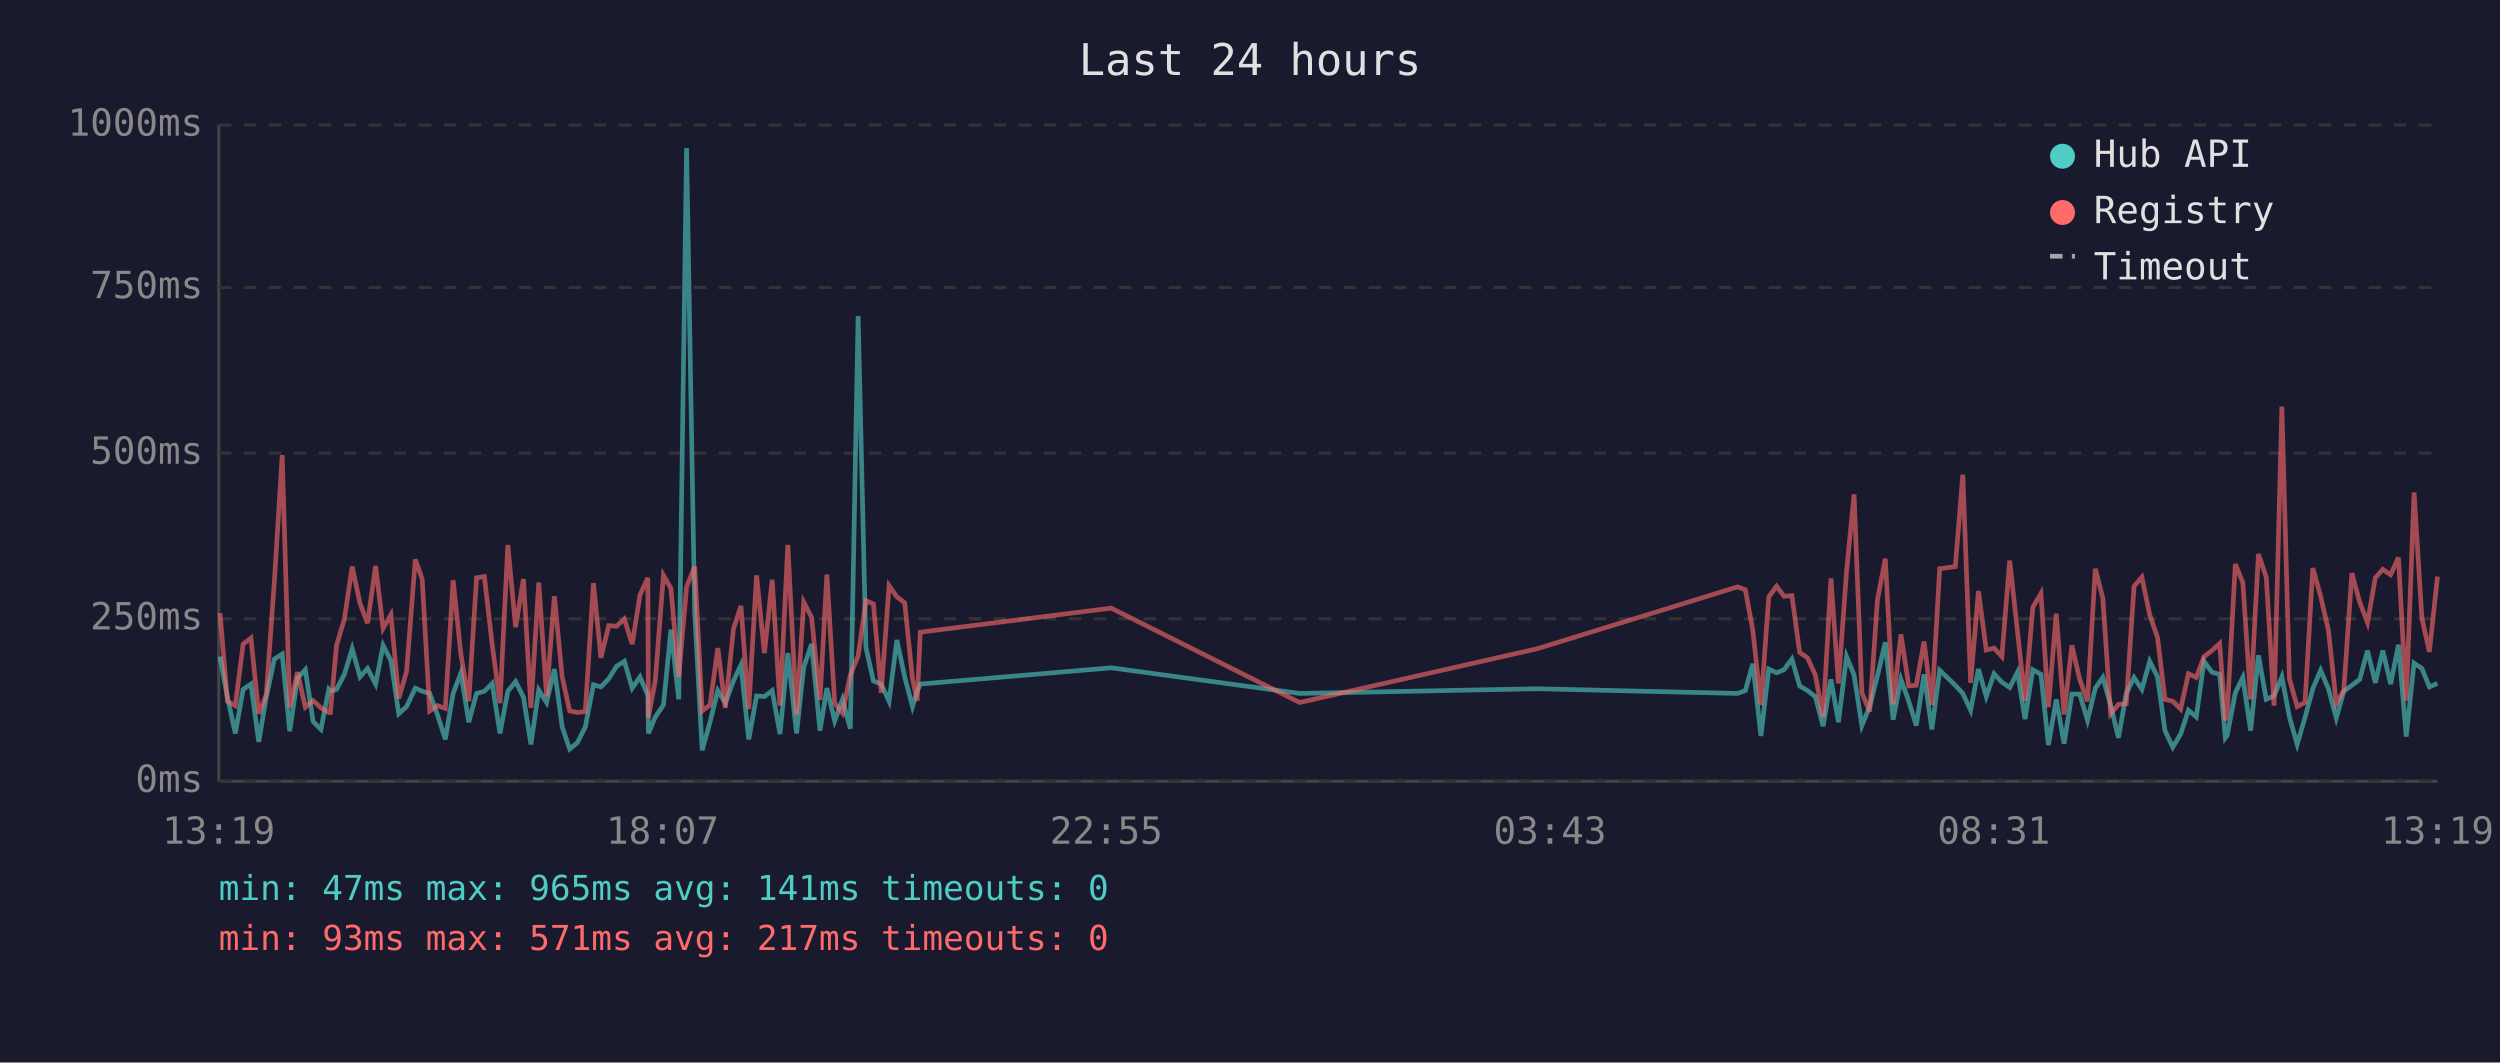
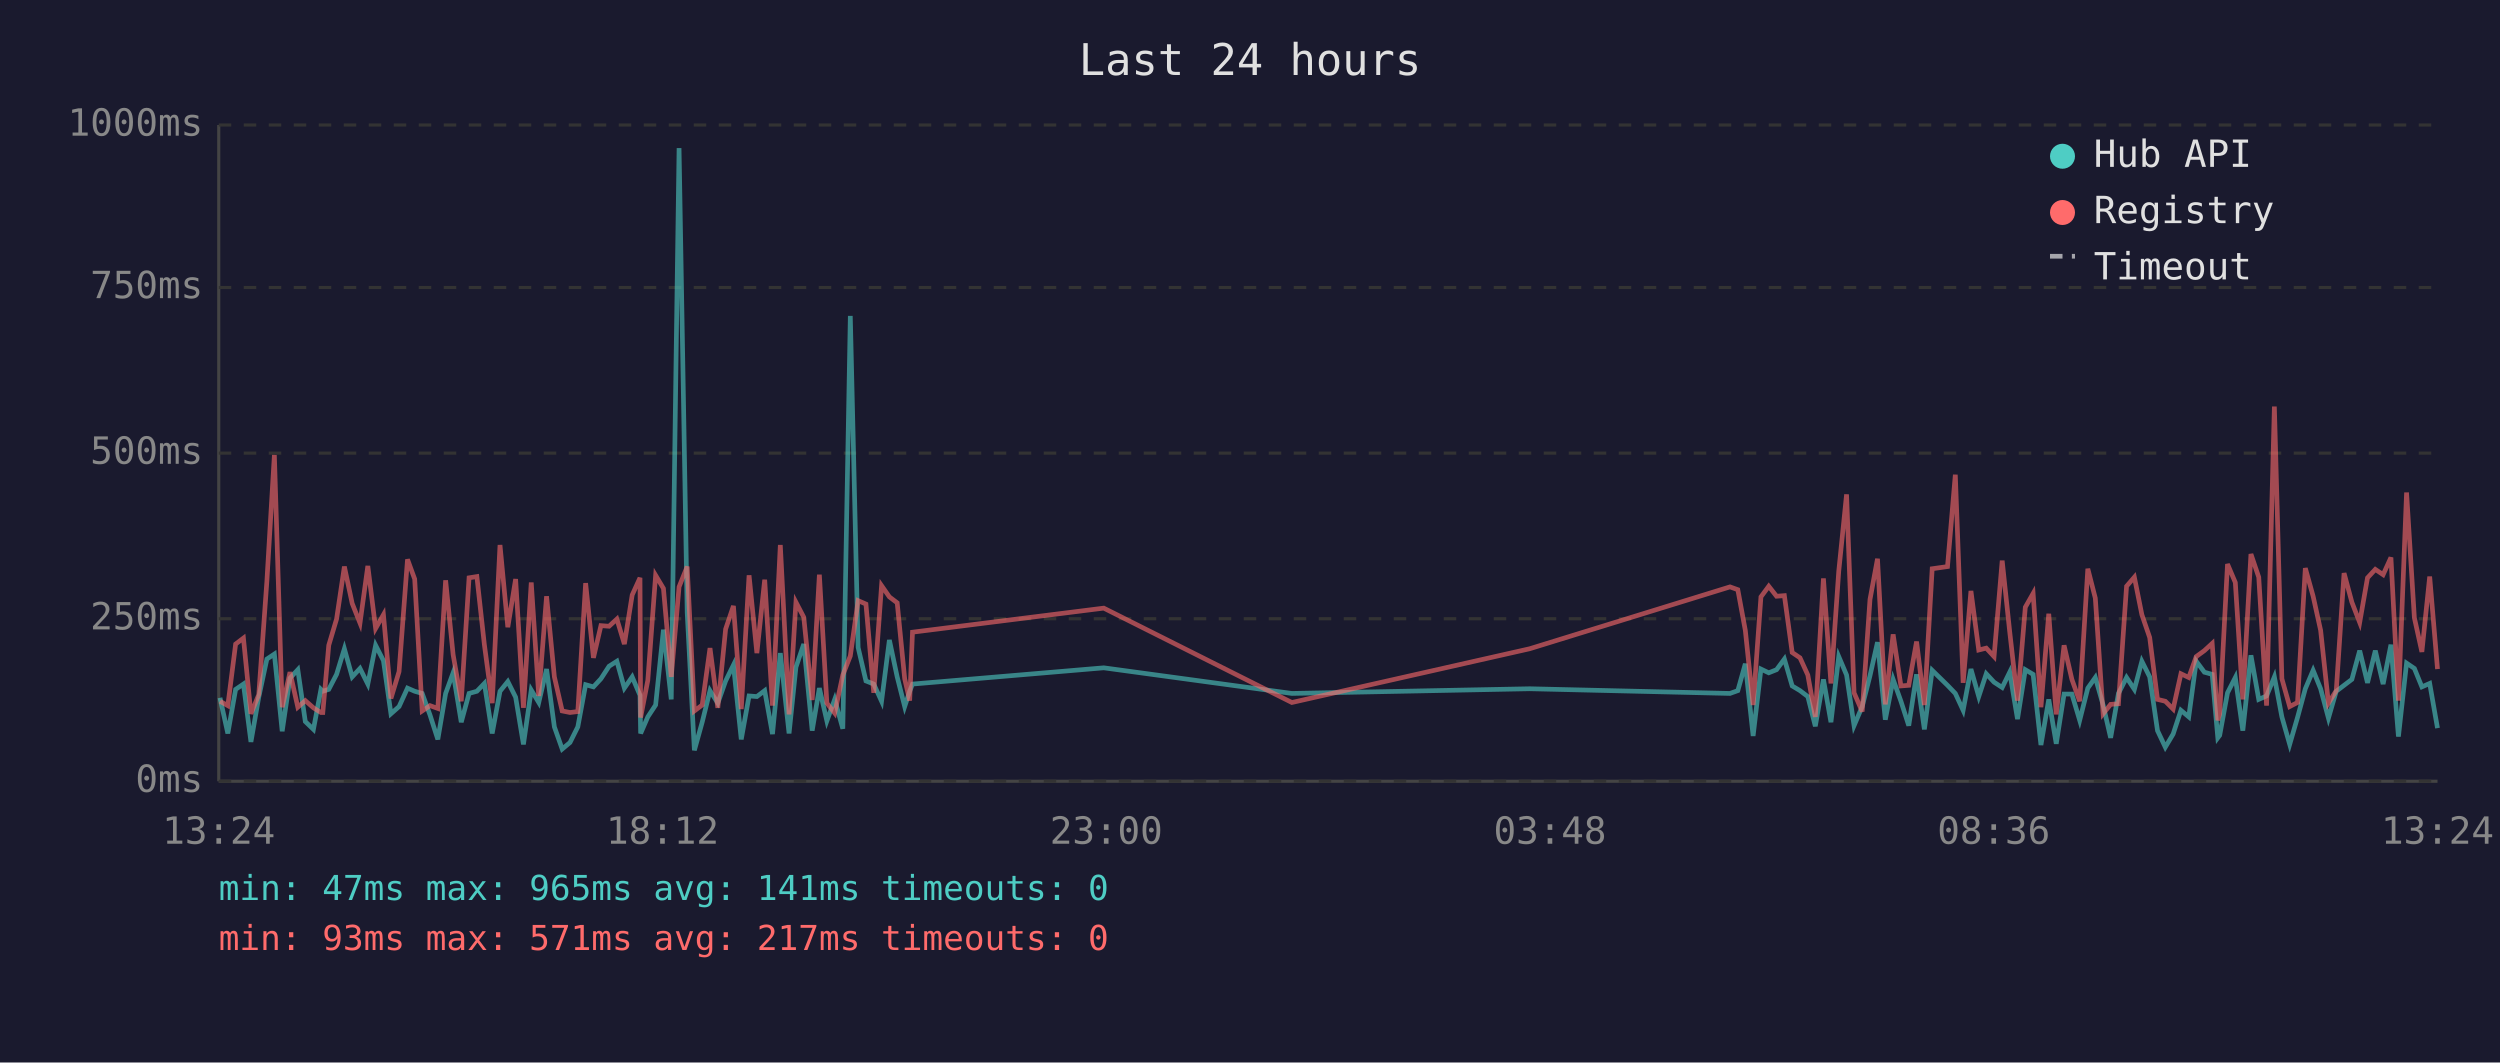
<svg xmlns="http://www.w3.org/2000/svg" viewBox="0 0 800 340" font-family="monospace" font-size="12">
  <rect width="800" height="340" fill="#1a1a2e" />
  <text x="400" y="24" fill="#e0e0e0" font-size="14" text-anchor="middle">Last 24 hours</text>
  <line x1="70" y1="40" x2="70" y2="250" stroke="#444" stroke-width="1" />
  <line x1="70" y1="250" x2="780" y2="250" stroke="#444" stroke-width="1" />
  <line x1="70" y1="250" x2="780" y2="250" stroke="#333" stroke-width="1" stroke-dasharray="4" />
  <text x="65" y="250" fill="#888" text-anchor="end" dominant-baseline="middle">0ms</text>
  <line x1="70" y1="198" x2="780" y2="198" stroke="#333" stroke-width="1" stroke-dasharray="4" />
  <text x="65" y="198" fill="#888" text-anchor="end" dominant-baseline="middle">250ms</text>
  <line x1="70" y1="145" x2="780" y2="145" stroke="#333" stroke-width="1" stroke-dasharray="4" />
  <text x="65" y="145" fill="#888" text-anchor="end" dominant-baseline="middle">500ms</text>
  <line x1="70" y1="92" x2="780" y2="92" stroke="#333" stroke-width="1" stroke-dasharray="4" />
  <text x="65" y="92" fill="#888" text-anchor="end" dominant-baseline="middle">750ms</text>
  <line x1="70" y1="40" x2="780" y2="40" stroke="#333" stroke-width="1" stroke-dasharray="4" />
  <text x="65" y="40" fill="#888" text-anchor="end" dominant-baseline="middle">1000ms</text>
-   <text x="70" y="270" fill="#888" text-anchor="middle">13:19</text>
-   <text x="212" y="270" fill="#888" text-anchor="middle">18:07</text>
-   <text x="354" y="270" fill="#888" text-anchor="middle">22:55</text>
-   <text x="496" y="270" fill="#888" text-anchor="middle">03:43</text>
-   <text x="638" y="270" fill="#888" text-anchor="middle">08:31</text>
-   <text x="780" y="270" fill="#888" text-anchor="middle">13:19</text>
-   <polyline points="70.4,210.1 72.8,223.3 75.3,234.7 77.8,220.6 80.3,218.9 82.8,237.4 85.2,223.1 87.8,210.9 90.3,209.3 92.7,234.0 95.2,217.0 97.7,214.3 100.2,230.9 102.7,233.4 105.2,220.6 105.7,221.2 107.7,220.6 110.2,215.8 112.7,207.6 115.2,216.6 117.6,213.9 120.2,218.9 122.6,206.5 125.1,211.4 127.6,228.4 130.1,226.1 132.9,220.2 135.1,221.2 137.5,221.9 140.0,228.8 142.5,236.6 145.0,221.9 147.5,215.3 150.0,231.1 152.5,221.9 155.0,221.2 157.5,218.7 160.0,234.7 162.5,221.2 165.0,218.1 167.5,223.1 169.9,238.2 172.4,220.8 174.9,224.8 177.4,214.1 179.9,232.6 182.3,239.7 184.8,237.6 187.3,232.6 189.9,219.1 192.3,219.8 194.8,217.2 197.3,213.2 199.8,211.6 202.3,220.2 204.8,216.6 207.3,222.5 207.5,234.7 209.7,229.4 212.3,225.6 214.7,201.5 217.2,223.8 219.7,47.4 222.3,196.0 224.7,240.1 227.2,231.1 229.7,221.0 232.1,225.0 234.7,217.9 237.1,212.8 239.6,236.6 242.1,222.7 244.6,222.9 247.1,221.0 249.6,234.9 252.1,209.0 254.9,234.7 257.2,213.5 259.7,206.1 262.4,233.8 264.6,220.2 267.1,230.7 269.6,223.8 272.1,233.2 274.6,101.1 277.1,207.2 279.5,217.9 282.0,218.9 284.5,224.4 287.0,204.8 289.5,216.6 292.0,226.1 293.5,221.2 294.5,218.9 355.6,213.7 415.9,221.9 491.9,220.4 556.0,221.9 558.5,221.0 560.9,212.4 563.5,235.5 566.0,214.1 568.5,215.3 570.9,214.3 573.4,210.9 575.9,219.5 578.4,221.0 580.9,222.9 583.4,232.4 585.9,217.4 588.3,231.1 590.9,210.1 593.3,216.0 595.8,232.2 598.3,226.1 600.8,216.2 603.3,205.5 605.8,230.3 608.3,217.4 610.8,224.4 613.2,232.2 615.7,215.8 618.2,233.4 620.7,214.5 625.7,219.3 628.1,221.9 630.6,227.3 633.1,214.1 635.6,222.9 638.1,215.6 640.6,218.3 643.1,220.0 645.6,215.1 648.0,230.1 650.5,214.3 653.1,215.8 655.5,238.4 658.0,223.8 660.5,238.0 663.0,222.1 665.5,222.1 668.0,230.5 670.5,220.2 672.9,216.8 675.4,225.6 677.9,236.1 680.4,221.9 682.9,216.8 685.4,220.6 687.9,211.6 690.4,216.6 692.8,233.8 695.3,239.1 697.8,234.9 700.3,227.3 702.8,229.4 705.3,211.6 707.8,215.1 710.3,215.8 712.1,236.1 712.7,235.3 715.3,221.7 717.7,216.8 720.2,233.8 722.7,209.7 725.2,223.8 727.7,222.7 730.2,216.6 732.6,229.4 735.1,238.2 737.6,229.6 740.1,220.4 742.6,214.5 745.1,220.4 747.6,229.8 750.0,221.2 752.6,219.3 755.1,217.4 757.6,208.2 760.1,218.5 762.5,208.2 765.0,218.9 767.5,206.3 770.0,235.7 772.5,212.2 775.0,213.9 777.4,219.8 780.0,218.7" fill="none" stroke="#4ecdc4" stroke-width="1.5" opacity="0.6" />
-   <polyline points="70.4,196.2 72.8,224.4 75.3,225.8 77.8,206.1 80.3,204.2 82.8,228.4 85.2,222.3 87.8,186.0 90.3,145.6 92.7,226.3 95.2,215.1 97.7,226.3 100.2,224.2 102.7,226.5 105.2,228.0 105.7,228.0 107.7,206.5 110.2,198.1 112.7,181.3 115.2,193.1 117.6,199.4 120.2,181.1 122.6,201.1 125.1,196.7 127.6,223.5 130.1,214.9 132.9,179.0 135.1,185.3 137.5,227.5 140.0,225.8 142.5,226.7 145.0,185.7 147.5,209.5 150.0,224.4 152.5,184.9 155.0,184.5 157.5,206.3 160.0,225.0 162.5,174.4 165.0,200.7 167.5,185.3 169.9,226.5 172.4,186.4 174.9,222.7 177.4,190.8 179.9,216.6 182.3,227.5 184.8,228.0 187.3,227.7 189.9,186.6 192.3,210.5 194.8,200.2 197.3,200.4 199.8,198.1 202.3,206.1 204.8,190.4 207.3,184.9 207.5,229.6 209.7,217.7 212.3,184.1 214.7,188.3 217.2,216.6 219.7,187.8 222.3,181.3 224.7,227.5 227.2,225.6 229.7,207.4 232.1,226.5 234.7,201.3 237.1,193.9 239.6,226.9 242.1,184.1 244.6,209.0 247.1,185.5 249.6,225.8 252.1,174.4 254.9,228.6 257.2,192.7 259.7,197.5 262.4,224.0 264.6,183.9 267.1,225.0 269.6,228.2 272.1,216.0 274.6,209.9 277.1,192.2 279.5,193.3 282.0,221.7 284.5,187.4 287.0,191.0 289.5,192.9 292.0,217.2 293.5,224.2 294.5,202.3 355.6,194.6 415.9,224.8 491.9,207.6 556.0,187.8 558.5,188.7 560.9,201.7 563.5,225.6 566.0,191.0 568.5,187.6 570.9,190.8 573.4,190.6 575.9,208.8 578.4,210.5 580.9,216.0 583.4,229.4 585.9,185.1 588.3,218.7 590.9,182.8 593.3,158.2 595.8,221.7 598.3,227.7 600.8,191.8 603.3,178.8 605.8,225.4 608.3,203.0 610.8,219.5 613.2,219.3 615.7,205.3 618.2,225.6 620.7,182.0 625.7,181.3 628.1,151.9 630.6,218.5 633.1,189.1 635.6,208.0 638.1,207.4 640.6,210.1 643.1,179.4 645.6,202.1 648.0,224.2 650.5,194.3 653.1,189.9 655.5,226.3 658.0,196.4 660.5,228.6 663.0,206.5 665.5,217.4 668.0,224.4 670.5,182.0 672.9,191.4 675.4,228.4 677.9,225.4 680.4,225.2 682.9,187.6 685.4,184.7 687.9,196.7 690.4,204.0 692.8,223.8 695.3,224.4 697.8,226.9 700.3,215.6 702.8,216.8 705.3,210.1 707.8,208.2 710.3,205.9 712.1,230.5 712.7,228.4 715.3,180.5 717.7,186.4 720.2,223.8 722.7,177.3 725.2,184.7 727.7,225.8 730.2,130.1 732.6,217.2 735.1,226.1 737.6,224.8 740.1,181.8 742.6,190.8 745.1,201.7 747.6,225.0 750.0,221.0 752.6,183.4 755.1,192.7 757.6,199.2 760.1,184.9 762.5,182.2 765.0,183.9 767.5,178.4 770.0,224.2 772.5,157.6 775.0,197.7 777.4,208.6 780.0,184.5" fill="none" stroke="#ff6b6b" stroke-width="1.5" opacity="0.6" />
+   <text x="70" y="270" fill="#888" text-anchor="middle">13:24</text>
+   <text x="212" y="270" fill="#888" text-anchor="middle">18:12</text>
+   <text x="354" y="270" fill="#888" text-anchor="middle">23:00</text>
+   <text x="496" y="270" fill="#888" text-anchor="middle">03:48</text>
+   <text x="638" y="270" fill="#888" text-anchor="middle">08:36</text>
+   <text x="780" y="270" fill="#888" text-anchor="middle">13:24</text>
+   <polyline points="70.4,223.3 72.9,234.7 75.4,220.6 77.9,218.9 80.3,237.4 82.8,223.1 85.4,210.9 87.8,209.3 90.3,234.0 92.8,217.0 95.3,214.3 97.7,230.9 100.3,233.4 102.7,220.6 103.3,221.2 105.2,220.6 107.7,215.8 110.2,207.6 112.7,216.6 115.2,213.9 117.7,218.9 120.2,206.5 122.7,211.4 125.1,228.4 127.7,226.1 130.4,220.2 132.7,221.2 135.1,221.9 137.6,228.8 140.1,236.6 142.6,221.9 145.0,215.3 147.6,231.1 150.1,221.9 152.6,221.2 155.0,218.7 157.5,234.7 160.0,221.2 162.5,218.1 165.0,223.1 167.5,238.2 170.0,220.8 172.4,224.8 174.9,214.1 177.4,232.6 179.9,239.7 182.4,237.6 184.9,232.6 187.4,219.1 189.9,219.8 192.3,217.2 194.9,213.2 197.4,211.6 199.8,220.2 202.3,216.6 204.8,222.5 205.0,234.7 207.3,229.4 209.8,225.6 212.3,201.5 214.8,223.8 217.3,47.4 219.9,196.0 222.2,240.1 224.7,231.1 227.2,221.0 229.7,225.0 232.2,217.9 234.7,212.8 237.2,236.6 239.7,222.7 242.2,222.9 244.7,221.0 247.2,234.9 249.7,209.0 252.5,234.7 254.7,213.5 257.2,206.1 259.9,233.8 262.2,220.2 264.6,230.7 267.1,223.8 269.7,233.2 272.1,101.1 274.6,207.2 277.1,217.9 279.6,218.9 282.1,224.4 284.6,204.8 287.1,216.6 289.5,226.1 291.1,221.2 292.0,218.9 353.2,213.7 413.4,221.9 489.5,220.4 553.6,221.9 556.1,221.0 558.5,212.4 561.0,235.5 563.5,214.1 566.0,215.3 568.5,214.3 571.0,210.9 573.5,219.5 576.0,221.0 578.5,222.9 580.9,232.4 583.5,217.4 585.9,231.1 588.4,210.1 590.9,216.0 593.3,232.2 595.9,226.1 598.4,216.2 600.8,205.5 603.3,230.3 605.8,217.4 608.3,224.4 610.8,232.2 613.3,215.8 615.8,233.4 618.3,214.5 623.2,219.3 625.7,221.9 628.2,227.3 630.7,214.1 633.2,222.9 635.6,215.6 638.1,218.3 640.7,220.0 643.1,215.1 645.6,230.1 648.1,214.3 650.6,215.8 653.1,238.4 655.6,223.8 658.0,238.0 660.5,222.1 663.0,222.1 665.5,230.5 668.1,220.2 670.5,216.8 673.0,225.6 675.4,236.1 677.9,221.9 680.5,216.8 683.0,220.6 685.4,211.6 687.9,216.6 690.4,233.8 692.9,239.1 695.4,234.9 697.9,227.3 700.4,229.4 702.8,211.6 705.4,215.1 707.9,215.8 709.7,236.1 710.3,235.3 712.8,221.7 715.3,216.8 717.7,233.8 720.3,209.7 722.8,223.8 725.3,222.7 727.8,216.6 730.2,229.4 732.7,238.2 735.2,229.6 737.7,220.4 740.2,214.5 742.6,220.4 745.1,229.8 747.6,221.2 750.1,219.3 752.6,217.4 755.1,208.2 757.6,218.5 760.1,208.2 762.6,218.9 765.1,206.3 767.5,235.7 770.1,212.2 772.6,213.9 775.0,219.8 777.5,218.7 780.0,233.0" fill="none" stroke="#4ecdc4" stroke-width="1.5" opacity="0.6" />
+   <polyline points="70.4,224.4 72.9,225.8 75.4,206.1 77.9,204.2 80.3,228.4 82.8,222.3 85.4,186.0 87.8,145.6 90.3,226.3 92.8,215.1 95.3,226.3 97.7,224.2 100.3,226.5 102.7,228.0 103.3,228.0 105.2,206.5 107.7,198.1 110.2,181.3 112.7,193.1 115.2,199.4 117.7,181.1 120.2,201.1 122.7,196.7 125.1,223.5 127.7,214.9 130.4,179.0 132.7,185.3 135.1,227.5 137.6,225.8 140.1,226.7 142.6,185.7 145.0,209.5 147.6,224.4 150.1,184.9 152.6,184.5 155.0,206.3 157.5,225.0 160.0,174.4 162.5,200.7 165.0,185.3 167.5,226.5 170.0,186.4 172.4,222.7 174.9,190.8 177.4,216.6 179.9,227.5 182.4,228.0 184.9,227.7 187.4,186.6 189.9,210.5 192.3,200.2 194.9,200.4 197.4,198.1 199.8,206.1 202.3,190.4 204.8,184.9 205.0,229.6 207.3,217.7 209.8,184.1 212.3,188.3 214.8,216.6 217.3,187.8 219.9,181.3 222.2,227.5 224.7,225.6 227.2,207.4 229.7,226.5 232.2,201.3 234.7,193.9 237.2,226.9 239.7,184.1 242.2,209.0 244.7,185.5 247.2,225.8 249.7,174.4 252.5,228.6 254.7,192.7 257.2,197.5 259.9,224.0 262.2,183.9 264.6,225.0 267.1,228.2 269.7,216.0 272.1,209.9 274.6,192.2 277.1,193.3 279.6,221.7 282.1,187.4 284.6,191.0 287.1,192.9 289.5,217.2 291.1,224.2 292.0,202.3 353.2,194.6 413.4,224.8 489.5,207.6 553.6,187.8 556.1,188.7 558.5,201.7 561.0,225.6 563.5,191.0 566.0,187.6 568.5,190.8 571.0,190.6 573.5,208.8 576.0,210.5 578.5,216.0 580.9,229.4 583.5,185.1 585.9,218.7 588.4,182.8 590.9,158.2 593.3,221.7 595.9,227.7 598.4,191.8 600.8,178.8 603.3,225.4 605.8,203.0 608.3,219.5 610.8,219.3 613.3,205.3 615.8,225.6 618.3,182.0 623.2,181.3 625.7,151.9 628.2,218.5 630.7,189.1 633.2,208.0 635.6,207.4 638.1,210.1 640.7,179.4 643.1,202.1 645.6,224.2 648.1,194.3 650.6,189.9 653.1,226.3 655.6,196.4 658.0,228.6 660.5,206.5 663.0,217.4 665.5,224.4 668.1,182.0 670.5,191.4 673.0,228.4 675.4,225.4 677.9,225.2 680.5,187.6 683.0,184.7 685.4,196.7 687.9,204.0 690.4,223.8 692.9,224.4 695.4,226.9 697.9,215.6 700.4,216.8 702.8,210.1 705.4,208.2 707.9,205.9 709.7,230.5 710.3,228.4 712.8,180.5 715.3,186.4 717.7,223.8 720.3,177.3 722.8,184.7 725.3,225.8 727.8,130.1 730.2,217.2 732.7,226.1 735.2,224.8 737.7,181.8 740.2,190.8 742.6,201.7 745.1,225.0 747.6,221.0 750.1,183.4 752.6,192.7 755.1,199.2 757.6,184.9 760.1,182.2 762.6,183.9 765.1,178.4 767.5,224.2 770.1,157.6 772.6,197.7 775.0,208.6 777.5,184.5 780.0,214.1" fill="none" stroke="#ff6b6b" stroke-width="1.5" opacity="0.6" />
  <circle cx="660" cy="50" r="4" fill="#4ecdc4" />
  <text x="670" y="50" fill="#e0e0e0" dominant-baseline="middle">Hub API</text>
  <circle cx="660" cy="68" r="4" fill="#ff6b6b" />
  <text x="670" y="68" fill="#e0e0e0" dominant-baseline="middle">Registry</text>
  <line x1="656" y1="82" x2="664" y2="82" stroke="#e0e0e0" stroke-width="1.5" stroke-dasharray="4,3" opacity="0.7" />
  <text x="670" y="86" fill="#e0e0e0" dominant-baseline="middle">Timeout</text>
  <text x="70" y="288" fill="#4ecdc4" font-size="11">min: 47ms  max: 965ms  avg: 141ms  timeouts: 0</text>
  <text x="70" y="304" fill="#ff6b6b" font-size="11">min: 93ms  max: 571ms  avg: 217ms  timeouts: 0</text>
</svg>
